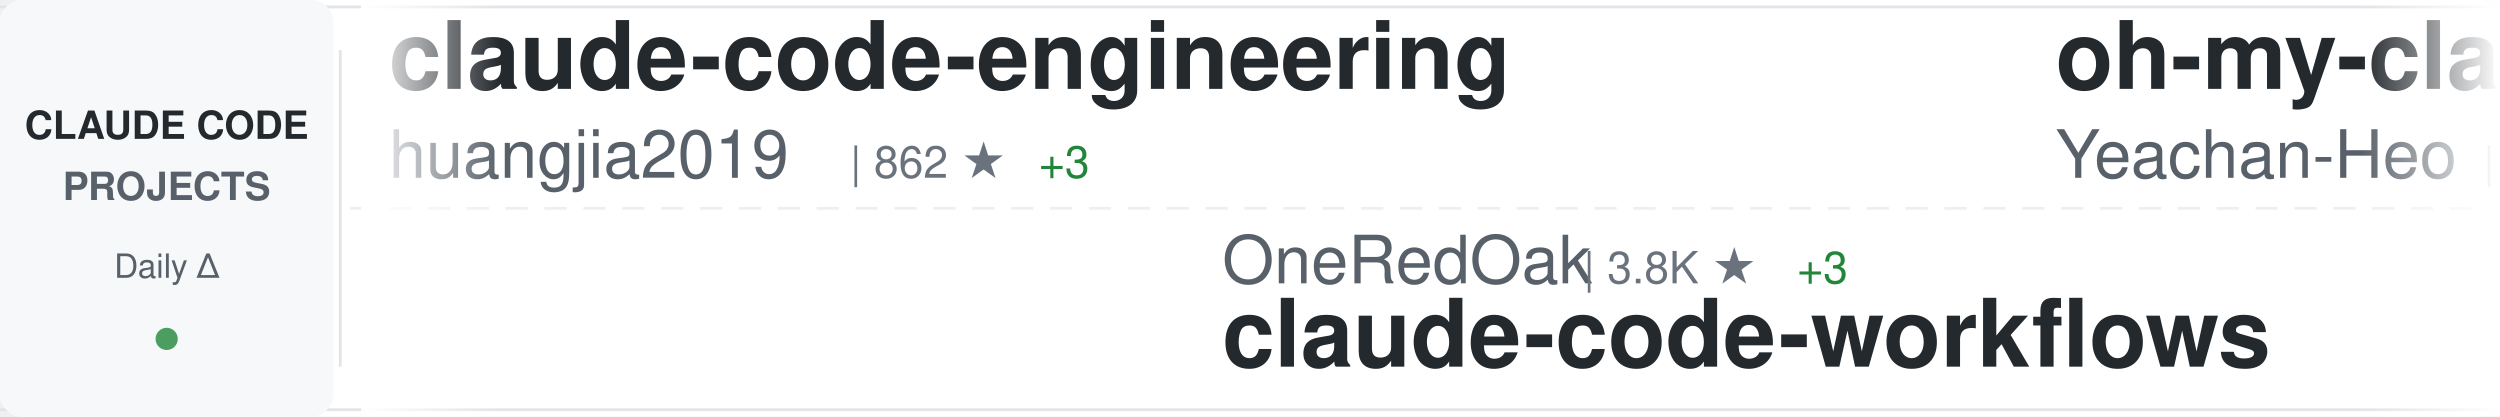
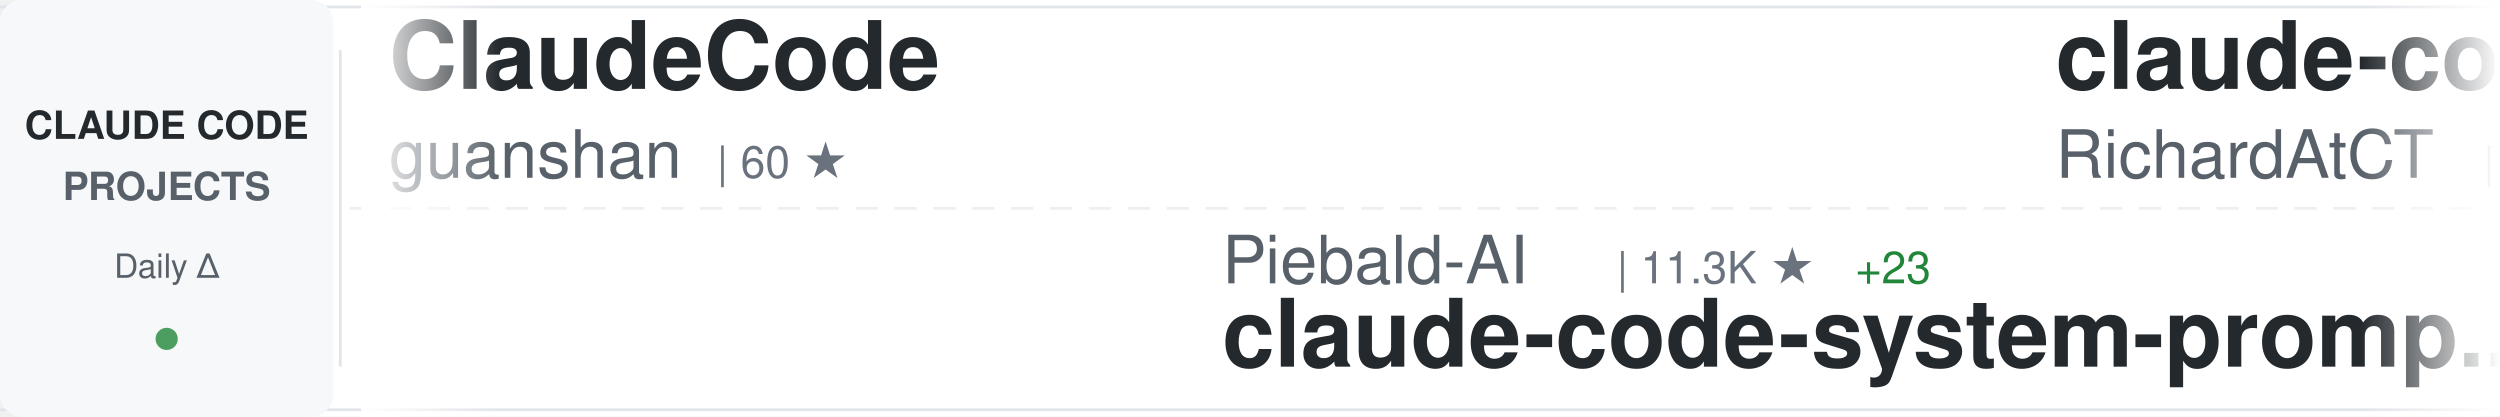
<svg xmlns="http://www.w3.org/2000/svg" width="900" height="150">
  <defs>
    <linearGradient id="awesomeLeftFade" x1="0%" y1="0%" x2="100%" y2="0%">
      <stop offset="0%" style="stop-color:#ffffff;stop-opacity:1" />
      <stop offset="100%" style="stop-color:#ffffff;stop-opacity:0" />
    </linearGradient>
    <linearGradient id="awesomeRightFade" x1="0%" y1="0%" x2="100%" y2="0%">
      <stop offset="0%" style="stop-color:#ffffff;stop-opacity:0" />
      <stop offset="100%" style="stop-color:#ffffff;stop-opacity:1" />
    </linearGradient>
  </defs>
  <rect width="900" height="150" fill="#ffffff" rx="8" />
  <rect x="0" y="2" width="900" height="1" fill="#e1e4e8" />
  <rect x="0" y="147" width="900" height="1" fill="#e1e4e8" />
  <line x1="0" y1="75" x2="900" y2="75" stroke="#e1e4e8" stroke-width="1" stroke-dasharray="8 6" opacity="0.6" />
  <rect x="0" y="0" width="120" height="150" fill="#f6f8fa" rx="8" />
  <text x="60" y="50" font-family="-apple-system, BlinkMacSystemFont, 'Segoe UI', Helvetica, Arial, sans-serif" font-size="14" font-weight="600" fill="#24292e" text-anchor="middle">CLAUDE CODE</text>
  <text x="60" y="72" font-family="-apple-system, BlinkMacSystemFont, 'Segoe UI', Helvetica, Arial, sans-serif" font-size="14" font-weight="600" fill="#586069" text-anchor="middle">PROJECTS</text>
  <text x="60" y="100" font-family="-apple-system, BlinkMacSystemFont, 'Segoe UI', Helvetica, Arial, sans-serif" font-size="12" font-weight="500" fill="#586069" text-anchor="middle">Daily Δ</text>
  <circle cx="60" cy="122" r="4" fill="#22863a" opacity="0.8" />
  <rect x="122" y="18" width="1" height="114" fill="#e1e4e8" />
  <clipPath id="awesomeTickerClip">
    <rect x="130" y="0" width="770" height="150" />
  </clipPath>
  <g clip-path="url(#awesomeTickerClip)">
    <g id="awesomeTickerItems">
      <animateTransform attributeName="transform" attributeType="XML" type="translate" from="0 0" to="-3000 0" dur="54s" repeatCount="indefinite" />
      <g transform="translate(0, 0)">
-         <text x="140" y="32" font-family="-apple-system, BlinkMacSystemFont, 'Segoe UI', Helvetica, Arial, sans-serif" font-size="34" font-weight="600" fill="#24292e">claude-code-engineering</text>
-         <text x="140" y="64" font-family="-apple-system, BlinkMacSystemFont, 'Segoe UI', Helvetica, Arial, sans-serif" font-size="24" font-weight="400" fill="#586069">huangjia2019</text>
-         <text x="306" y="64" font-family="-apple-system, BlinkMacSystemFont, 'Segoe UI', Helvetica, Arial, sans-serif" font-size="16" font-weight="500" fill="#6a737d">| 862 ★</text>
-         <text x="374" y="64" font-family="-apple-system, BlinkMacSystemFont, 'Segoe UI', Helvetica, Arial, sans-serif" font-size="16" font-weight="500" fill="#22863a"> +3</text>
+         <text x="140" y="32" font-family="-apple-system, BlinkMacSystemFont, 'Segoe UI', Helvetica, Arial, sans-serif" font-size="34" font-weight="600" fill="#24292e">ClaudeCode</text>
+         <text x="140" y="64" font-family="-apple-system, BlinkMacSystemFont, 'Segoe UI', Helvetica, Arial, sans-serif" font-size="24" font-weight="400" fill="#586069">guanshan</text>
+         <text x="258" y="64" font-family="-apple-system, BlinkMacSystemFont, 'Segoe UI', Helvetica, Arial, sans-serif" font-size="16" font-weight="500" fill="#6a737d">| 60 ★</text>
      </g>
      <g transform="translate(300, 0)">
-         <text x="140" y="102" font-family="-apple-system, BlinkMacSystemFont, 'Segoe UI', Helvetica, Arial, sans-serif" font-size="24" font-weight="400" fill="#586069">OneRedOak</text>
-         <text x="270" y="102" font-family="-apple-system, BlinkMacSystemFont, 'Segoe UI', Helvetica, Arial, sans-serif" font-size="16" font-weight="500" fill="#6a737d">| 3.8K ★</text>
-         <text x="347" y="102" font-family="-apple-system, BlinkMacSystemFont, 'Segoe UI', Helvetica, Arial, sans-serif" font-size="16" font-weight="500" fill="#22863a"> +3</text>
-         <text x="140" y="132" font-family="-apple-system, BlinkMacSystemFont, 'Segoe UI', Helvetica, Arial, sans-serif" font-size="34" font-weight="600" fill="#24292e">claude-code-workflows</text>
+         <text x="140" y="102" font-family="-apple-system, BlinkMacSystemFont, 'Segoe UI', Helvetica, Arial, sans-serif" font-size="24" font-weight="400" fill="#586069">Piebald-AI</text>
+         <text x="282" y="102" font-family="-apple-system, BlinkMacSystemFont, 'Segoe UI', Helvetica, Arial, sans-serif" font-size="16" font-weight="500" fill="#6a737d">| 11.3K ★</text>
+         <text x="368" y="102" font-family="-apple-system, BlinkMacSystemFont, 'Segoe UI', Helvetica, Arial, sans-serif" font-size="16" font-weight="500" fill="#22863a"> +23</text>
+         <text x="140" y="132" font-family="-apple-system, BlinkMacSystemFont, 'Segoe UI', Helvetica, Arial, sans-serif" font-size="34" font-weight="600" fill="#24292e">claude-code-system-promp...</text>
      </g>
      <g transform="translate(600, 0)">
-         <text x="140" y="32" font-family="-apple-system, BlinkMacSystemFont, 'Segoe UI', Helvetica, Arial, sans-serif" font-size="34" font-weight="600" fill="#24292e">oh-my-claudecode</text>
-         <text x="140" y="64" font-family="-apple-system, BlinkMacSystemFont, 'Segoe UI', Helvetica, Arial, sans-serif" font-size="24" font-weight="400" fill="#586069">Yeachan-Heo</text>
-         <text x="294" y="64" font-family="-apple-system, BlinkMacSystemFont, 'Segoe UI', Helvetica, Arial, sans-serif" font-size="16" font-weight="500" fill="#6a737d">| 36.7K ★</text>
-         <text x="380" y="64" font-family="-apple-system, BlinkMacSystemFont, 'Segoe UI', Helvetica, Arial, sans-serif" font-size="16" font-weight="500" fill="#22863a"> +39</text>
+         <text x="140" y="32" font-family="-apple-system, BlinkMacSystemFont, 'Segoe UI', Helvetica, Arial, sans-serif" font-size="34" font-weight="600" fill="#24292e">claude-code-telegram</text>
+         <text x="140" y="64" font-family="-apple-system, BlinkMacSystemFont, 'Segoe UI', Helvetica, Arial, sans-serif" font-size="24" font-weight="400" fill="#586069">RichardAtCT</text>
+         <text x="294" y="64" font-family="-apple-system, BlinkMacSystemFont, 'Segoe UI', Helvetica, Arial, sans-serif" font-size="16" font-weight="500" fill="#6a737d">| 2.7K ★</text>
+         <text x="371" y="64" font-family="-apple-system, BlinkMacSystemFont, 'Segoe UI', Helvetica, Arial, sans-serif" font-size="16" font-weight="500" fill="#22863a"> +2</text>
      </g>
      <g transform="translate(900, 0)">
-         <text x="140" y="102" font-family="-apple-system, BlinkMacSystemFont, 'Segoe UI', Helvetica, Arial, sans-serif" font-size="24" font-weight="400" fill="#586069">VoltAgent</text>
-         <text x="270" y="102" font-family="-apple-system, BlinkMacSystemFont, 'Segoe UI', Helvetica, Arial, sans-serif" font-size="16" font-weight="500" fill="#6a737d">| 22.2K ★</text>
-         <text x="356" y="102" font-family="-apple-system, BlinkMacSystemFont, 'Segoe UI', Helvetica, Arial, sans-serif" font-size="16" font-weight="500" fill="#22863a"> +50</text>
-         <text x="140" y="132" font-family="-apple-system, BlinkMacSystemFont, 'Segoe UI', Helvetica, Arial, sans-serif" font-size="34" font-weight="600" fill="#24292e">awesome-claude-code-suba...</text>
+         <text x="140" y="102" font-family="-apple-system, BlinkMacSystemFont, 'Segoe UI', Helvetica, Arial, sans-serif" font-size="24" font-weight="400" fill="#586069">Tinkeringg-Lab</text>
+         <text x="330" y="102" font-family="-apple-system, BlinkMacSystemFont, 'Segoe UI', Helvetica, Arial, sans-serif" font-size="16" font-weight="500" fill="#6a737d">| 208 ★</text>
+         <text x="140" y="132" font-family="-apple-system, BlinkMacSystemFont, 'Segoe UI', Helvetica, Arial, sans-serif" font-size="34" font-weight="600" fill="#24292e">claude-code</text>
      </g>
      <g transform="translate(1200, 0)">
-         <text x="140" y="32" font-family="-apple-system, BlinkMacSystemFont, 'Segoe UI', Helvetica, Arial, sans-serif" font-size="34" font-weight="600" fill="#24292e">awesome-claude-code</text>
-         <text x="140" y="64" font-family="-apple-system, BlinkMacSystemFont, 'Segoe UI', Helvetica, Arial, sans-serif" font-size="24" font-weight="400" fill="#586069">jqueryscript</text>
-         <text x="306" y="64" font-family="-apple-system, BlinkMacSystemFont, 'Segoe UI', Helvetica, Arial, sans-serif" font-size="16" font-weight="500" fill="#6a737d">| 433 ★</text>
-         <text x="374" y="64" font-family="-apple-system, BlinkMacSystemFont, 'Segoe UI', Helvetica, Arial, sans-serif" font-size="16" font-weight="500" fill="#22863a"> +4</text>
+         <text x="140" y="32" font-family="-apple-system, BlinkMacSystemFont, 'Segoe UI', Helvetica, Arial, sans-serif" font-size="34" font-weight="600" fill="#24292e">Claude-Code-Game-Studios</text>
+         <text x="140" y="64" font-family="-apple-system, BlinkMacSystemFont, 'Segoe UI', Helvetica, Arial, sans-serif" font-size="24" font-weight="400" fill="#586069">Donchitos</text>
+         <text x="270" y="64" font-family="-apple-system, BlinkMacSystemFont, 'Segoe UI', Helvetica, Arial, sans-serif" font-size="16" font-weight="500" fill="#6a737d">| 22.0K ★</text>
+         <text x="356" y="64" font-family="-apple-system, BlinkMacSystemFont, 'Segoe UI', Helvetica, Arial, sans-serif" font-size="16" font-weight="500" fill="#22863a"> +38</text>
      </g>
      <g transform="translate(1500, 0)">
-         <text x="140" y="102" font-family="-apple-system, BlinkMacSystemFont, 'Segoe UI', Helvetica, Arial, sans-serif" font-size="24" font-weight="400" fill="#586069">ponponon</text>
-         <text x="258" y="102" font-family="-apple-system, BlinkMacSystemFont, 'Segoe UI', Helvetica, Arial, sans-serif" font-size="16" font-weight="500" fill="#6a737d">| 2.3K ★</text>
-         <text x="335" y="102" font-family="-apple-system, BlinkMacSystemFont, 'Segoe UI', Helvetica, Arial, sans-serif" font-size="16" font-weight="500" fill="#22863a"> +1</text>
-         <text x="140" y="132" font-family="-apple-system, BlinkMacSystemFont, 'Segoe UI', Helvetica, Arial, sans-serif" font-size="34" font-weight="600" fill="#24292e">claude_code_src</text>
+         <text x="140" y="102" font-family="-apple-system, BlinkMacSystemFont, 'Segoe UI', Helvetica, Arial, sans-serif" font-size="24" font-weight="400" fill="#586069">RishabhK103</text>
+         <text x="294" y="102" font-family="-apple-system, BlinkMacSystemFont, 'Segoe UI', Helvetica, Arial, sans-serif" font-size="16" font-weight="500" fill="#6a737d">| 91 ★</text>
+         <text x="353" y="102" font-family="-apple-system, BlinkMacSystemFont, 'Segoe UI', Helvetica, Arial, sans-serif" font-size="16" font-weight="500" fill="#22863a"> +1</text>
+         <text x="140" y="132" font-family="-apple-system, BlinkMacSystemFont, 'Segoe UI', Helvetica, Arial, sans-serif" font-size="34" font-weight="600" fill="#24292e">claude-code</text>
      </g>
      <g transform="translate(1800, 0)">
-         <text x="140" y="32" font-family="-apple-system, BlinkMacSystemFont, 'Segoe UI', Helvetica, Arial, sans-serif" font-size="34" font-weight="600" fill="#24292e">claude-code-local</text>
-         <text x="140" y="64" font-family="-apple-system, BlinkMacSystemFont, 'Segoe UI', Helvetica, Arial, sans-serif" font-size="24" font-weight="400" fill="#586069">nicedreamzapp</text>
-         <text x="318" y="64" font-family="-apple-system, BlinkMacSystemFont, 'Segoe UI', Helvetica, Arial, sans-serif" font-size="16" font-weight="500" fill="#6a737d">| 2.8K ★</text>
-         <text x="395" y="64" font-family="-apple-system, BlinkMacSystemFont, 'Segoe UI', Helvetica, Arial, sans-serif" font-size="16" font-weight="500" fill="#22863a"> +2</text>
+         <text x="140" y="32" font-family="-apple-system, BlinkMacSystemFont, 'Segoe UI', Helvetica, Arial, sans-serif" font-size="34" font-weight="600" fill="#24292e">claude-code</text>
+         <text x="140" y="64" font-family="-apple-system, BlinkMacSystemFont, 'Segoe UI', Helvetica, Arial, sans-serif" font-size="24" font-weight="400" fill="#586069">Onewon</text>
+         <text x="234" y="64" font-family="-apple-system, BlinkMacSystemFont, 'Segoe UI', Helvetica, Arial, sans-serif" font-size="16" font-weight="500" fill="#6a737d">| 182 ★</text>
      </g>
      <g transform="translate(2100, 0)">
-         <text x="140" y="102" font-family="-apple-system, BlinkMacSystemFont, 'Segoe UI', Helvetica, Arial, sans-serif" font-size="24" font-weight="400" fill="#586069">edmund-io</text>
-         <text x="270" y="102" font-family="-apple-system, BlinkMacSystemFont, 'Segoe UI', Helvetica, Arial, sans-serif" font-size="16" font-weight="500" fill="#6a737d">| 1.5K ★</text>
-         <text x="140" y="132" font-family="-apple-system, BlinkMacSystemFont, 'Segoe UI', Helvetica, Arial, sans-serif" font-size="34" font-weight="600" fill="#24292e">edmunds-claude-code</text>
+         <text x="140" y="102" font-family="-apple-system, BlinkMacSystemFont, 'Segoe UI', Helvetica, Arial, sans-serif" font-size="24" font-weight="400" fill="#586069">anthropics</text>
+         <text x="282" y="102" font-family="-apple-system, BlinkMacSystemFont, 'Segoe UI', Helvetica, Arial, sans-serif" font-size="16" font-weight="500" fill="#6a737d">| 8.1K ★</text>
+         <text x="359" y="102" font-family="-apple-system, BlinkMacSystemFont, 'Segoe UI', Helvetica, Arial, sans-serif" font-size="16" font-weight="500" fill="#22863a"> +9</text>
+         <text x="140" y="132" font-family="-apple-system, BlinkMacSystemFont, 'Segoe UI', Helvetica, Arial, sans-serif" font-size="34" font-weight="600" fill="#24292e">claude-code-action</text>
      </g>
      <g transform="translate(2400, 0)">
-         <text x="140" y="32" font-family="-apple-system, BlinkMacSystemFont, 'Segoe UI', Helvetica, Arial, sans-serif" font-size="34" font-weight="600" fill="#24292e">claude-code</text>
-         <text x="140" y="64" font-family="-apple-system, BlinkMacSystemFont, 'Segoe UI', Helvetica, Arial, sans-serif" font-size="24" font-weight="400" fill="#586069">claude-code-best</text>
-         <text x="354" y="64" font-family="-apple-system, BlinkMacSystemFont, 'Segoe UI', Helvetica, Arial, sans-serif" font-size="16" font-weight="500" fill="#6a737d">| 20.2K ★</text>
-         <text x="440" y="64" font-family="-apple-system, BlinkMacSystemFont, 'Segoe UI', Helvetica, Arial, sans-serif" font-size="16" font-weight="500" fill="#22863a"> +35</text>
+         <text x="140" y="32" font-family="-apple-system, BlinkMacSystemFont, 'Segoe UI', Helvetica, Arial, sans-serif" font-size="34" font-weight="600" fill="#24292e">claude-coder</text>
+         <text x="140" y="64" font-family="-apple-system, BlinkMacSystemFont, 'Segoe UI', Helvetica, Arial, sans-serif" font-size="24" font-weight="400" fill="#586069">kodu-ai</text>
+         <text x="246" y="64" font-family="-apple-system, BlinkMacSystemFont, 'Segoe UI', Helvetica, Arial, sans-serif" font-size="16" font-weight="500" fill="#6a737d">| 5.3K ★</text>
+         <text x="323" y="64" font-family="-apple-system, BlinkMacSystemFont, 'Segoe UI', Helvetica, Arial, sans-serif" font-size="16" font-weight="500" fill="#22863a"> +1</text>
      </g>
      <g transform="translate(2700, 0)">
-         <text x="140" y="102" font-family="-apple-system, BlinkMacSystemFont, 'Segoe UI', Helvetica, Arial, sans-serif" font-size="24" font-weight="400" fill="#586069">lorryjovens-hub</text>
-         <text x="342" y="102" font-family="-apple-system, BlinkMacSystemFont, 'Segoe UI', Helvetica, Arial, sans-serif" font-size="16" font-weight="500" fill="#6a737d">| 1.6K ★</text>
-         <text x="419" y="102" font-family="-apple-system, BlinkMacSystemFont, 'Segoe UI', Helvetica, Arial, sans-serif" font-size="16" font-weight="500" fill="#22863a"> +2</text>
-         <text x="140" y="132" font-family="-apple-system, BlinkMacSystemFont, 'Segoe UI', Helvetica, Arial, sans-serif" font-size="34" font-weight="600" fill="#24292e">claude-code-rust</text>
+         <text x="140" y="102" font-family="-apple-system, BlinkMacSystemFont, 'Segoe UI', Helvetica, Arial, sans-serif" font-size="24" font-weight="400" fill="#586069">jqueryscript</text>
+         <text x="306" y="102" font-family="-apple-system, BlinkMacSystemFont, 'Segoe UI', Helvetica, Arial, sans-serif" font-size="16" font-weight="500" fill="#6a737d">| 433 ★</text>
+         <text x="374" y="102" font-family="-apple-system, BlinkMacSystemFont, 'Segoe UI', Helvetica, Arial, sans-serif" font-size="16" font-weight="500" fill="#22863a"> +2</text>
+         <text x="140" y="132" font-family="-apple-system, BlinkMacSystemFont, 'Segoe UI', Helvetica, Arial, sans-serif" font-size="34" font-weight="600" fill="#24292e">awesome-claude-code</text>
      </g>
      <g transform="translate(3000, 0)">
-         <text x="140" y="32" font-family="-apple-system, BlinkMacSystemFont, 'Segoe UI', Helvetica, Arial, sans-serif" font-size="34" font-weight="600" fill="#24292e">claude-code-engineering</text>
-         <text x="140" y="64" font-family="-apple-system, BlinkMacSystemFont, 'Segoe UI', Helvetica, Arial, sans-serif" font-size="24" font-weight="400" fill="#586069">huangjia2019</text>
-         <text x="306" y="64" font-family="-apple-system, BlinkMacSystemFont, 'Segoe UI', Helvetica, Arial, sans-serif" font-size="16" font-weight="500" fill="#6a737d">| 862 ★</text>
-         <text x="374" y="64" font-family="-apple-system, BlinkMacSystemFont, 'Segoe UI', Helvetica, Arial, sans-serif" font-size="16" font-weight="500" fill="#22863a"> +3</text>
+         <text x="140" y="32" font-family="-apple-system, BlinkMacSystemFont, 'Segoe UI', Helvetica, Arial, sans-serif" font-size="34" font-weight="600" fill="#24292e">ClaudeCode</text>
+         <text x="140" y="64" font-family="-apple-system, BlinkMacSystemFont, 'Segoe UI', Helvetica, Arial, sans-serif" font-size="24" font-weight="400" fill="#586069">guanshan</text>
+         <text x="258" y="64" font-family="-apple-system, BlinkMacSystemFont, 'Segoe UI', Helvetica, Arial, sans-serif" font-size="16" font-weight="500" fill="#6a737d">| 60 ★</text>
      </g>
      <g transform="translate(3300, 0)">
-         <text x="140" y="102" font-family="-apple-system, BlinkMacSystemFont, 'Segoe UI', Helvetica, Arial, sans-serif" font-size="24" font-weight="400" fill="#586069">OneRedOak</text>
-         <text x="270" y="102" font-family="-apple-system, BlinkMacSystemFont, 'Segoe UI', Helvetica, Arial, sans-serif" font-size="16" font-weight="500" fill="#6a737d">| 3.8K ★</text>
-         <text x="347" y="102" font-family="-apple-system, BlinkMacSystemFont, 'Segoe UI', Helvetica, Arial, sans-serif" font-size="16" font-weight="500" fill="#22863a"> +3</text>
-         <text x="140" y="132" font-family="-apple-system, BlinkMacSystemFont, 'Segoe UI', Helvetica, Arial, sans-serif" font-size="34" font-weight="600" fill="#24292e">claude-code-workflows</text>
+         <text x="140" y="102" font-family="-apple-system, BlinkMacSystemFont, 'Segoe UI', Helvetica, Arial, sans-serif" font-size="24" font-weight="400" fill="#586069">Piebald-AI</text>
+         <text x="282" y="102" font-family="-apple-system, BlinkMacSystemFont, 'Segoe UI', Helvetica, Arial, sans-serif" font-size="16" font-weight="500" fill="#6a737d">| 11.3K ★</text>
+         <text x="368" y="102" font-family="-apple-system, BlinkMacSystemFont, 'Segoe UI', Helvetica, Arial, sans-serif" font-size="16" font-weight="500" fill="#22863a"> +23</text>
+         <text x="140" y="132" font-family="-apple-system, BlinkMacSystemFont, 'Segoe UI', Helvetica, Arial, sans-serif" font-size="34" font-weight="600" fill="#24292e">claude-code-system-promp...</text>
      </g>
      <g transform="translate(3600, 0)">
-         <text x="140" y="32" font-family="-apple-system, BlinkMacSystemFont, 'Segoe UI', Helvetica, Arial, sans-serif" font-size="34" font-weight="600" fill="#24292e">oh-my-claudecode</text>
-         <text x="140" y="64" font-family="-apple-system, BlinkMacSystemFont, 'Segoe UI', Helvetica, Arial, sans-serif" font-size="24" font-weight="400" fill="#586069">Yeachan-Heo</text>
-         <text x="294" y="64" font-family="-apple-system, BlinkMacSystemFont, 'Segoe UI', Helvetica, Arial, sans-serif" font-size="16" font-weight="500" fill="#6a737d">| 36.7K ★</text>
-         <text x="380" y="64" font-family="-apple-system, BlinkMacSystemFont, 'Segoe UI', Helvetica, Arial, sans-serif" font-size="16" font-weight="500" fill="#22863a"> +39</text>
+         <text x="140" y="32" font-family="-apple-system, BlinkMacSystemFont, 'Segoe UI', Helvetica, Arial, sans-serif" font-size="34" font-weight="600" fill="#24292e">claude-code-telegram</text>
+         <text x="140" y="64" font-family="-apple-system, BlinkMacSystemFont, 'Segoe UI', Helvetica, Arial, sans-serif" font-size="24" font-weight="400" fill="#586069">RichardAtCT</text>
+         <text x="294" y="64" font-family="-apple-system, BlinkMacSystemFont, 'Segoe UI', Helvetica, Arial, sans-serif" font-size="16" font-weight="500" fill="#6a737d">| 2.7K ★</text>
+         <text x="371" y="64" font-family="-apple-system, BlinkMacSystemFont, 'Segoe UI', Helvetica, Arial, sans-serif" font-size="16" font-weight="500" fill="#22863a"> +2</text>
      </g>
      <g transform="translate(3900, 0)">
-         <text x="140" y="102" font-family="-apple-system, BlinkMacSystemFont, 'Segoe UI', Helvetica, Arial, sans-serif" font-size="24" font-weight="400" fill="#586069">VoltAgent</text>
-         <text x="270" y="102" font-family="-apple-system, BlinkMacSystemFont, 'Segoe UI', Helvetica, Arial, sans-serif" font-size="16" font-weight="500" fill="#6a737d">| 22.2K ★</text>
-         <text x="356" y="102" font-family="-apple-system, BlinkMacSystemFont, 'Segoe UI', Helvetica, Arial, sans-serif" font-size="16" font-weight="500" fill="#22863a"> +50</text>
-         <text x="140" y="132" font-family="-apple-system, BlinkMacSystemFont, 'Segoe UI', Helvetica, Arial, sans-serif" font-size="34" font-weight="600" fill="#24292e">awesome-claude-code-suba...</text>
+         <text x="140" y="102" font-family="-apple-system, BlinkMacSystemFont, 'Segoe UI', Helvetica, Arial, sans-serif" font-size="24" font-weight="400" fill="#586069">Tinkeringg-Lab</text>
+         <text x="330" y="102" font-family="-apple-system, BlinkMacSystemFont, 'Segoe UI', Helvetica, Arial, sans-serif" font-size="16" font-weight="500" fill="#6a737d">| 208 ★</text>
+         <text x="140" y="132" font-family="-apple-system, BlinkMacSystemFont, 'Segoe UI', Helvetica, Arial, sans-serif" font-size="34" font-weight="600" fill="#24292e">claude-code</text>
      </g>
    </g>
  </g>
  <rect x="130" y="0" width="50" height="150" fill="url(#awesomeLeftFade)" />
  <rect x="850" y="0" width="50" height="150" fill="url(#awesomeRightFade)" />
</svg>
